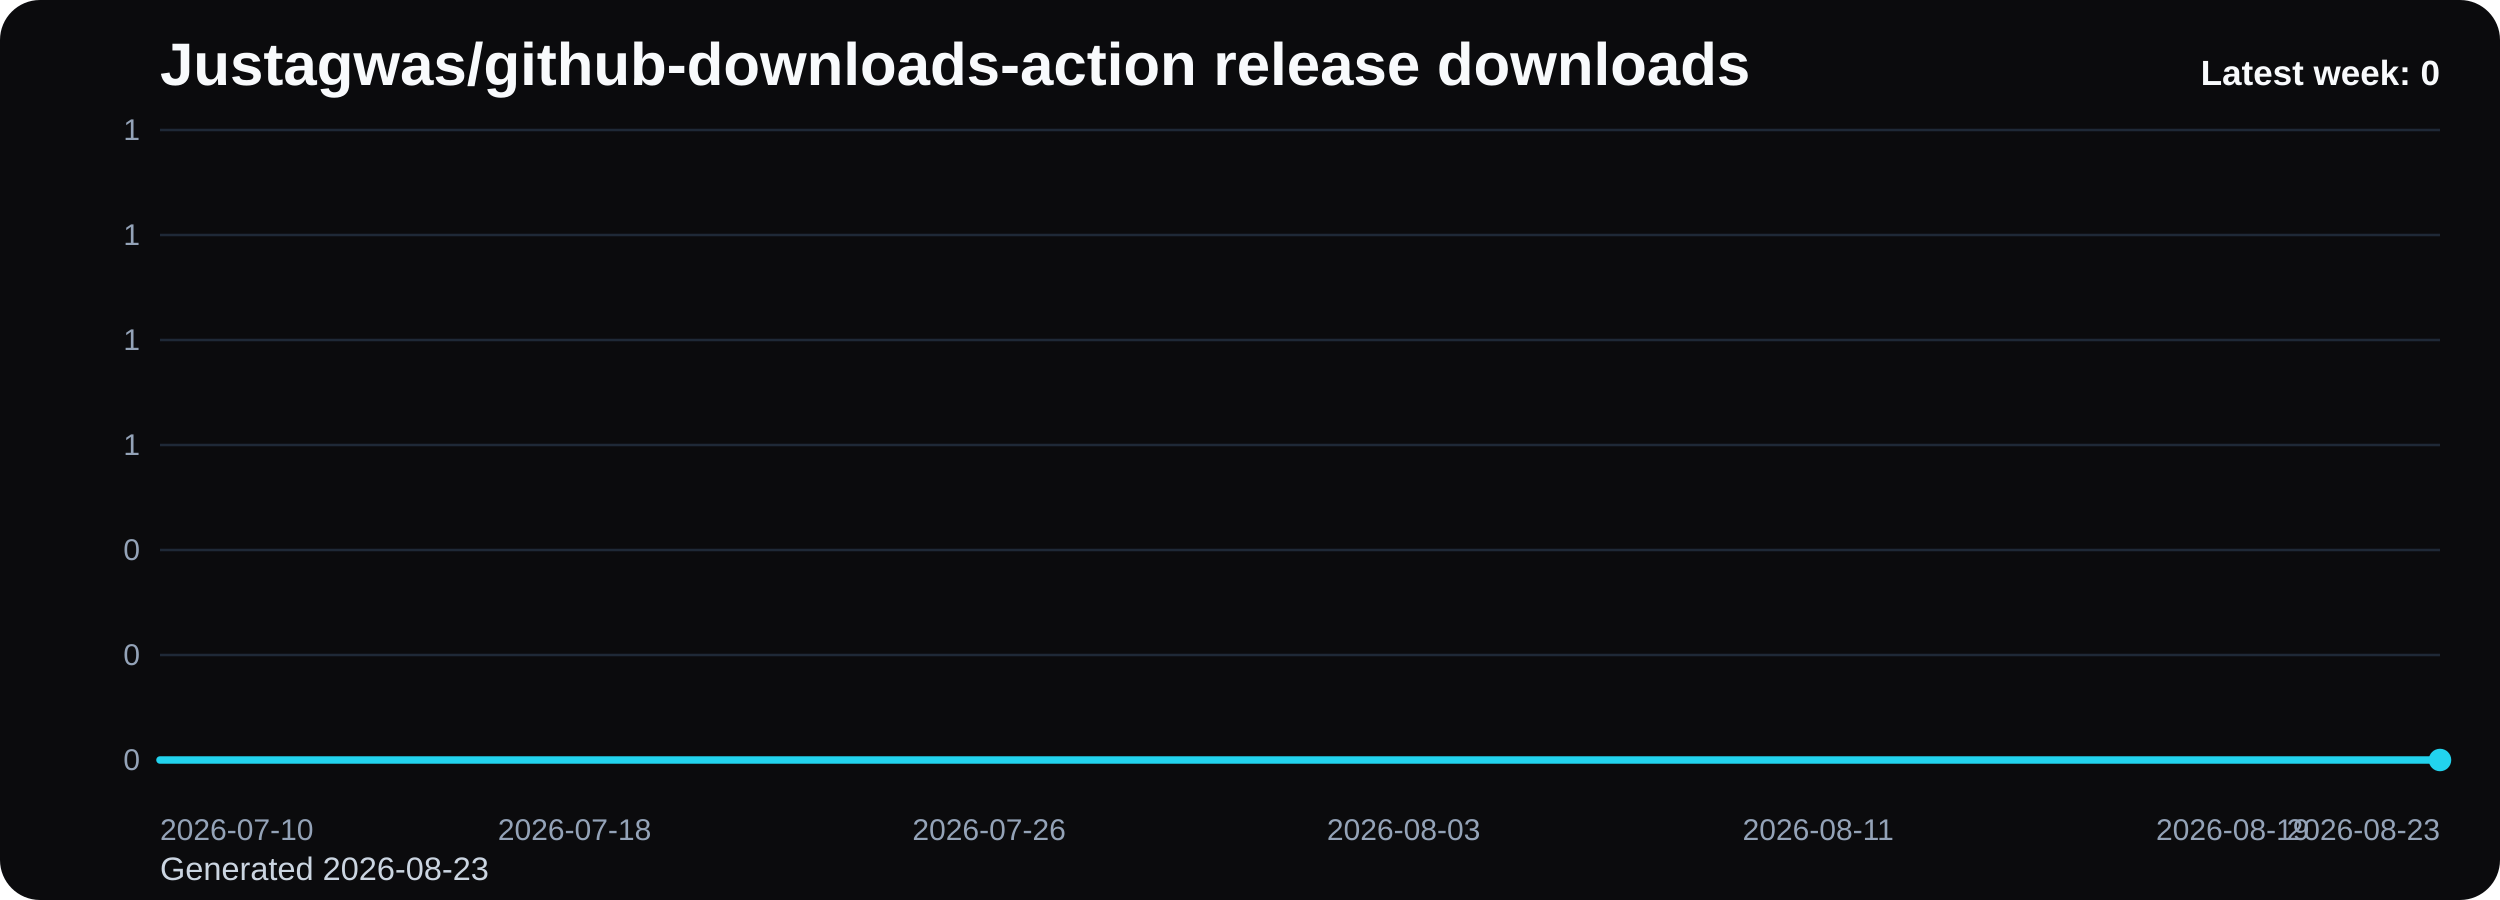
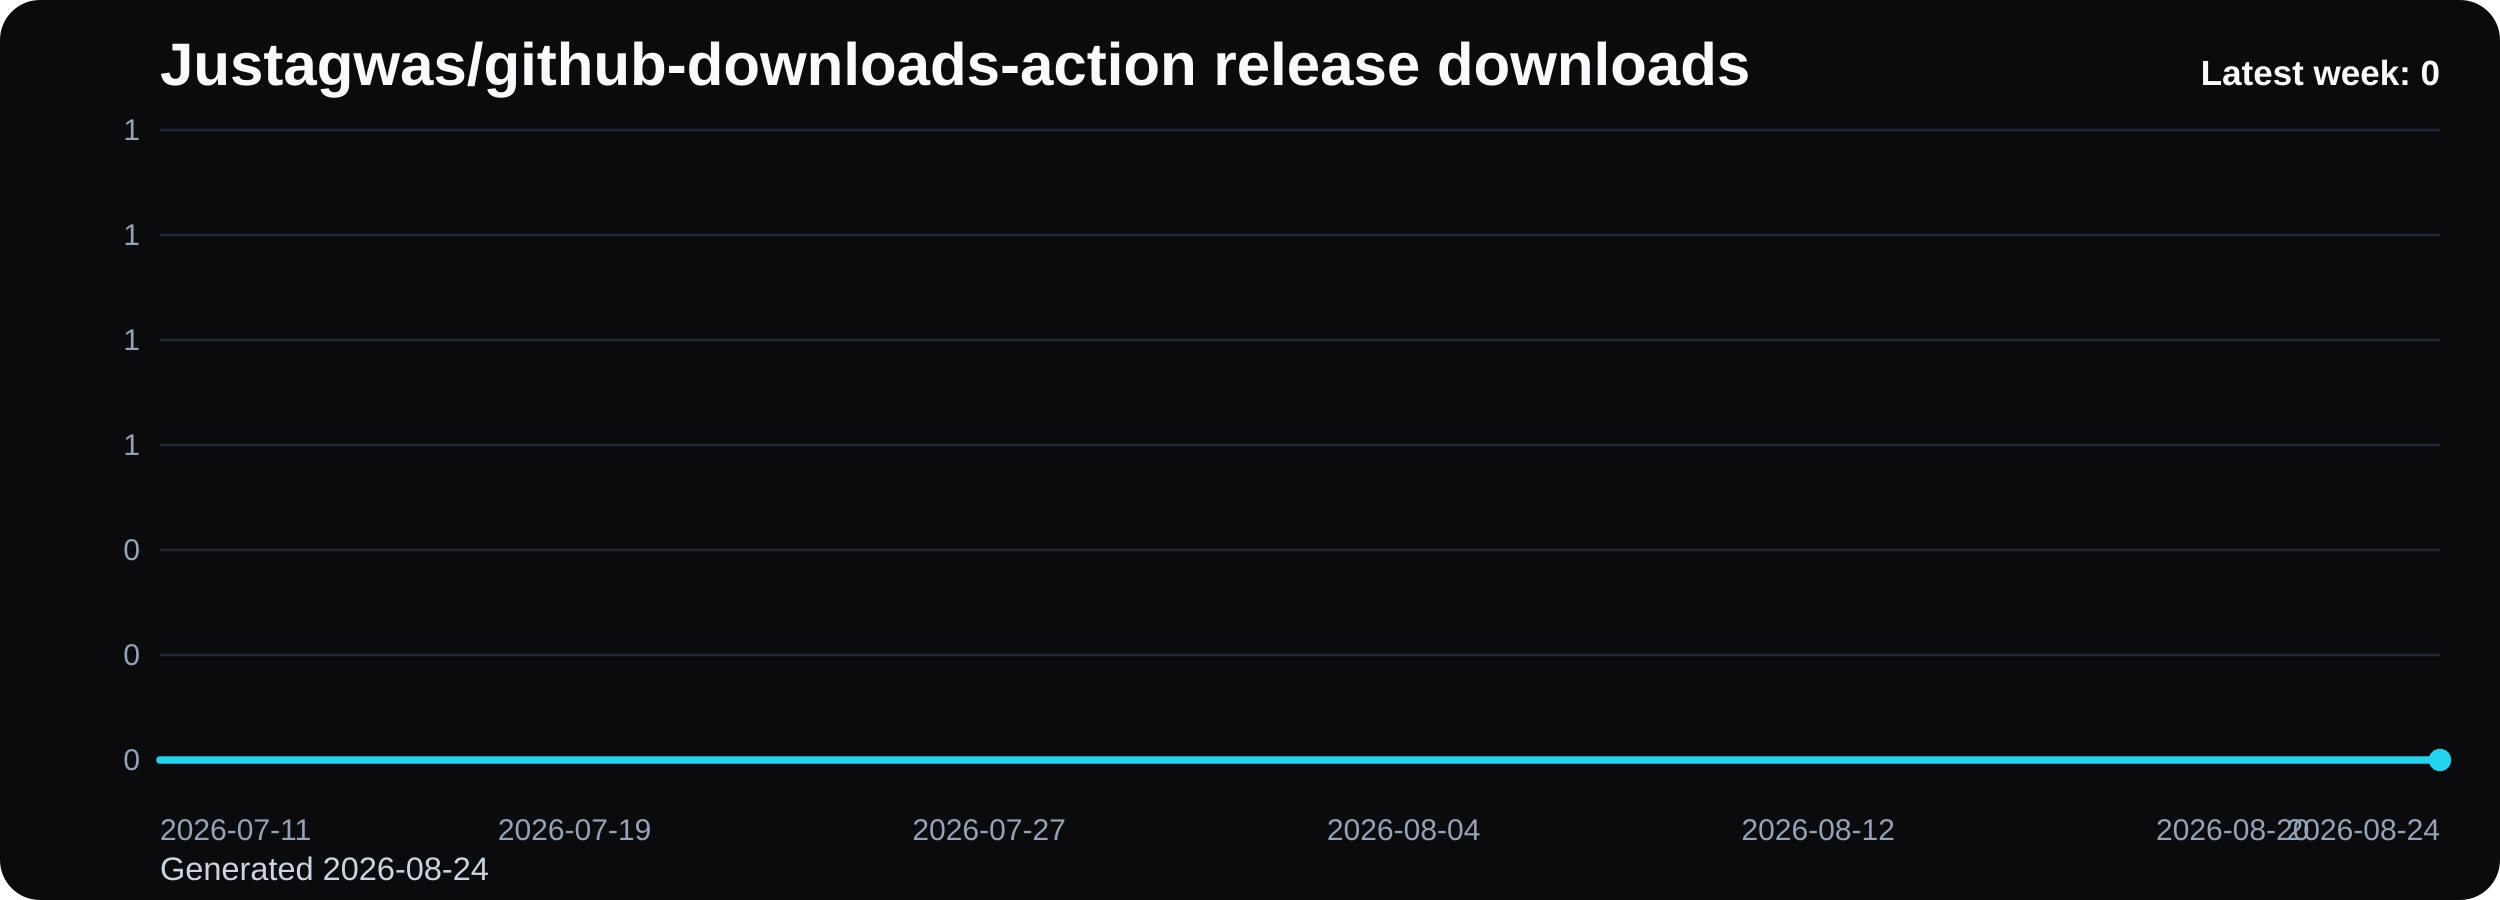
<svg xmlns="http://www.w3.org/2000/svg" viewBox="0 0 1000 360" role="img" aria-label="Justagwas/github-downloads-action release downloads chart">
  <defs>
    <linearGradient id="fill-weekly-black" x1="0" y1="0" x2="0" y2="1">
      <stop offset="0%" stop-color="#22d3ee" stop-opacity="0.32" />
      <stop offset="100%" stop-color="#22d3ee" stop-opacity="0.05" />
    </linearGradient>
    <style>
      .bg { fill: #0b0b0d; }
      .title { font: 700 24px Arial, sans-serif; fill: #f8fafc; }
      .sub { font: 400 13px Arial, sans-serif; fill: #cbd5e1; }
      .grid { stroke: #1f2937; stroke-width: 1; }
      .axis { font: 400 12px Arial, sans-serif; fill: #94a3b8; }
      .line { fill: none; stroke: #22d3ee; stroke-width: 3; stroke-linecap: round; stroke-linejoin: round; }
      .dot { fill: #22d3ee; }
      .value { font: 600 11px Arial, sans-serif; fill: #cbd5e1; }
      .latest { font: 700 14px Arial, sans-serif; fill: #f8fafc; }
    </style>
  </defs>
  <rect class="bg" x="0" y="0" width="1000" height="360" rx="16" />
  <text class="title" x="64" y="34">Justagwas/github-downloads-action release downloads</text>
-   <text class="sub" x="64" y="352">Generated 2026-08-23</text>
+   <text class="sub" x="64" y="352">Generated 2026-08-24</text>
  <line x1="64" y1="52.00" x2="976" y2="52.00" class="grid" />
  <text x="56" y="56.00" text-anchor="end" class="axis">1</text>
  <line x1="64" y1="94.00" x2="976" y2="94.00" class="grid" />
  <text x="56" y="98.00" text-anchor="end" class="axis">1</text>
  <line x1="64" y1="136.00" x2="976" y2="136.00" class="grid" />
  <text x="56" y="140.00" text-anchor="end" class="axis">1</text>
  <line x1="64" y1="178.00" x2="976" y2="178.00" class="grid" />
  <text x="56" y="182.00" text-anchor="end" class="axis">1</text>
  <line x1="64" y1="220.00" x2="976" y2="220.00" class="grid" />
  <text x="56" y="224.00" text-anchor="end" class="axis">0</text>
  <line x1="64" y1="262.00" x2="976" y2="262.00" class="grid" />
  <text x="56" y="266.00" text-anchor="end" class="axis">0</text>
  <line x1="64" y1="304.00" x2="976" y2="304.00" class="grid" />
  <text x="56" y="308.00" text-anchor="end" class="axis">0</text>
  <path d="M 64.00 304 L 64.00 304.00 L 84.73 304.00 L 105.45 304.00 L 126.18 304.00 L 146.91 304.00 L 167.64 304.00 L 188.36 304.00 L 209.09 304.00 L 229.82 304.00 L 250.55 304.00 L 271.27 304.00 L 292.00 304.00 L 312.73 304.00 L 333.45 304.00 L 354.18 304.00 L 374.91 304.00 L 395.64 304.00 L 416.36 304.00 L 437.09 304.00 L 457.82 304.00 L 478.55 304.00 L 499.27 304.00 L 520.00 304.00 L 540.73 304.00 L 561.45 304.00 L 582.18 304.00 L 602.91 304.00 L 623.64 304.00 L 644.36 304.00 L 665.09 304.00 L 685.82 304.00 L 706.55 304.00 L 727.27 304.00 L 748.00 304.00 L 768.73 304.00 L 789.45 304.00 L 810.18 304.00 L 830.91 304.00 L 851.64 304.00 L 872.36 304.00 L 893.09 304.00 L 913.82 304.00 L 934.55 304.00 L 955.27 304.00 L 976.00 304.00 L 976.00 304 Z" fill="url(#fill-weekly-black)" />
  <polyline class="line" points="64.00,304.00 84.73,304.00 105.45,304.00 126.18,304.00 146.91,304.00 167.64,304.00 188.36,304.00 209.09,304.00 229.82,304.00 250.55,304.00 271.27,304.00 292.00,304.00 312.73,304.00 333.45,304.00 354.18,304.00 374.91,304.00 395.64,304.00 416.36,304.00 437.09,304.00 457.82,304.00 478.55,304.00 499.27,304.00 520.00,304.00 540.73,304.00 561.45,304.00 582.18,304.00 602.91,304.00 623.64,304.00 644.36,304.00 665.09,304.00 685.82,304.00 706.55,304.00 727.27,304.00 748.00,304.00 768.73,304.00 789.45,304.00 810.18,304.00 830.91,304.00 851.64,304.00 872.36,304.00 893.09,304.00 913.82,304.00 934.55,304.00 955.27,304.00 976.00,304.00" />
  <circle class="dot" cx="976.00" cy="304.00" r="4.5" />
-   <text class="axis" x="64.00" y="336" text-anchor="start">2026-07-10</text>
-   <text class="axis" x="229.82" y="336" text-anchor="middle">2026-07-18</text>
-   <text class="axis" x="395.64" y="336" text-anchor="middle">2026-07-26</text>
-   <text class="axis" x="561.45" y="336" text-anchor="middle">2026-08-03</text>
-   <text class="axis" x="727.27" y="336" text-anchor="middle">2026-08-11</text>
-   <text class="axis" x="893.09" y="336" text-anchor="middle">2026-08-19</text>
-   <text class="axis" x="976.00" y="336" text-anchor="end">2026-08-23</text>
+   <text class="axis" x="64.00" y="336" text-anchor="start">2026-07-11</text>
+   <text class="axis" x="229.82" y="336" text-anchor="middle">2026-07-19</text>
+   <text class="axis" x="395.64" y="336" text-anchor="middle">2026-07-27</text>
+   <text class="axis" x="561.45" y="336" text-anchor="middle">2026-08-04</text>
+   <text class="axis" x="727.27" y="336" text-anchor="middle">2026-08-12</text>
+   <text class="axis" x="893.09" y="336" text-anchor="middle">2026-08-20</text>
+   <text class="axis" x="976.00" y="336" text-anchor="end">2026-08-24</text>
  <text class="latest" x="976" y="34" text-anchor="end">Latest week: 0</text>
</svg>
